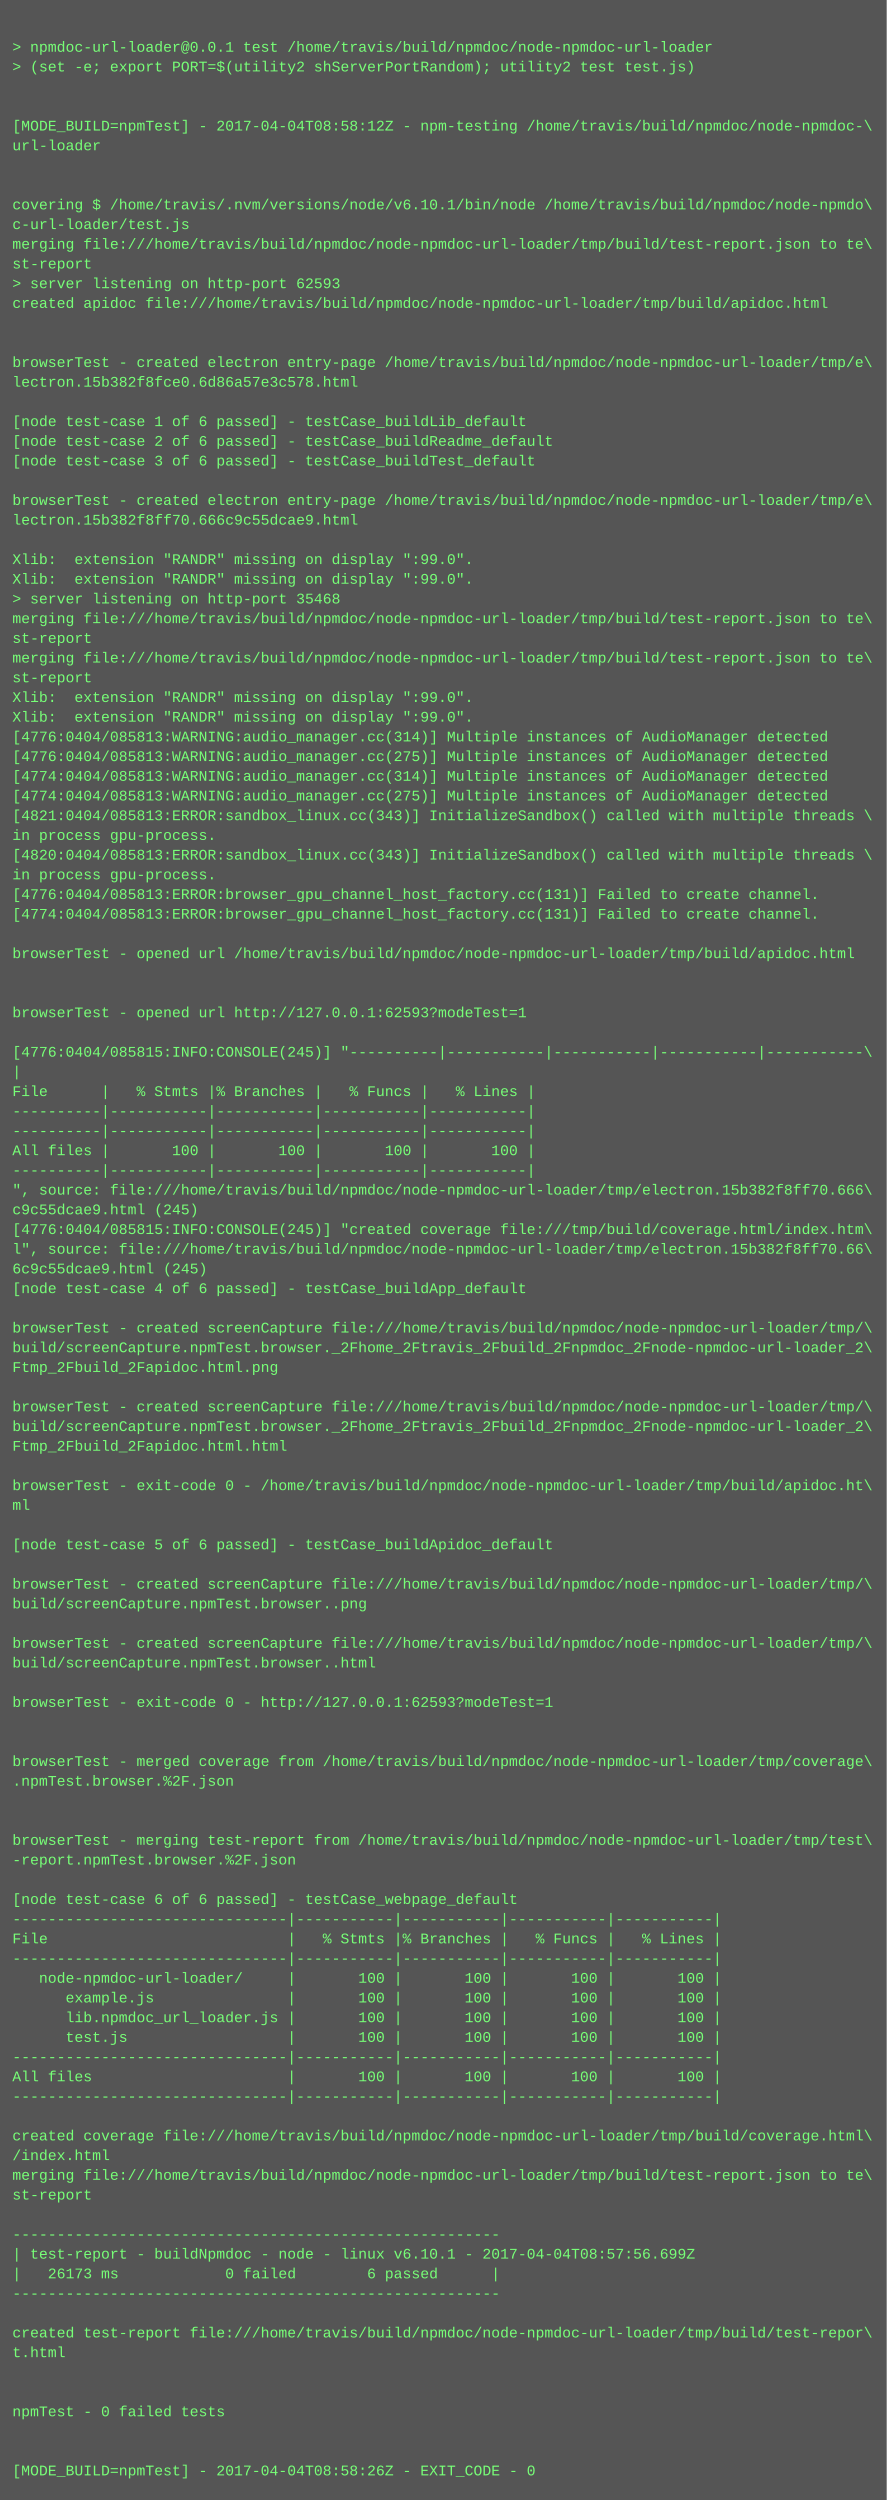
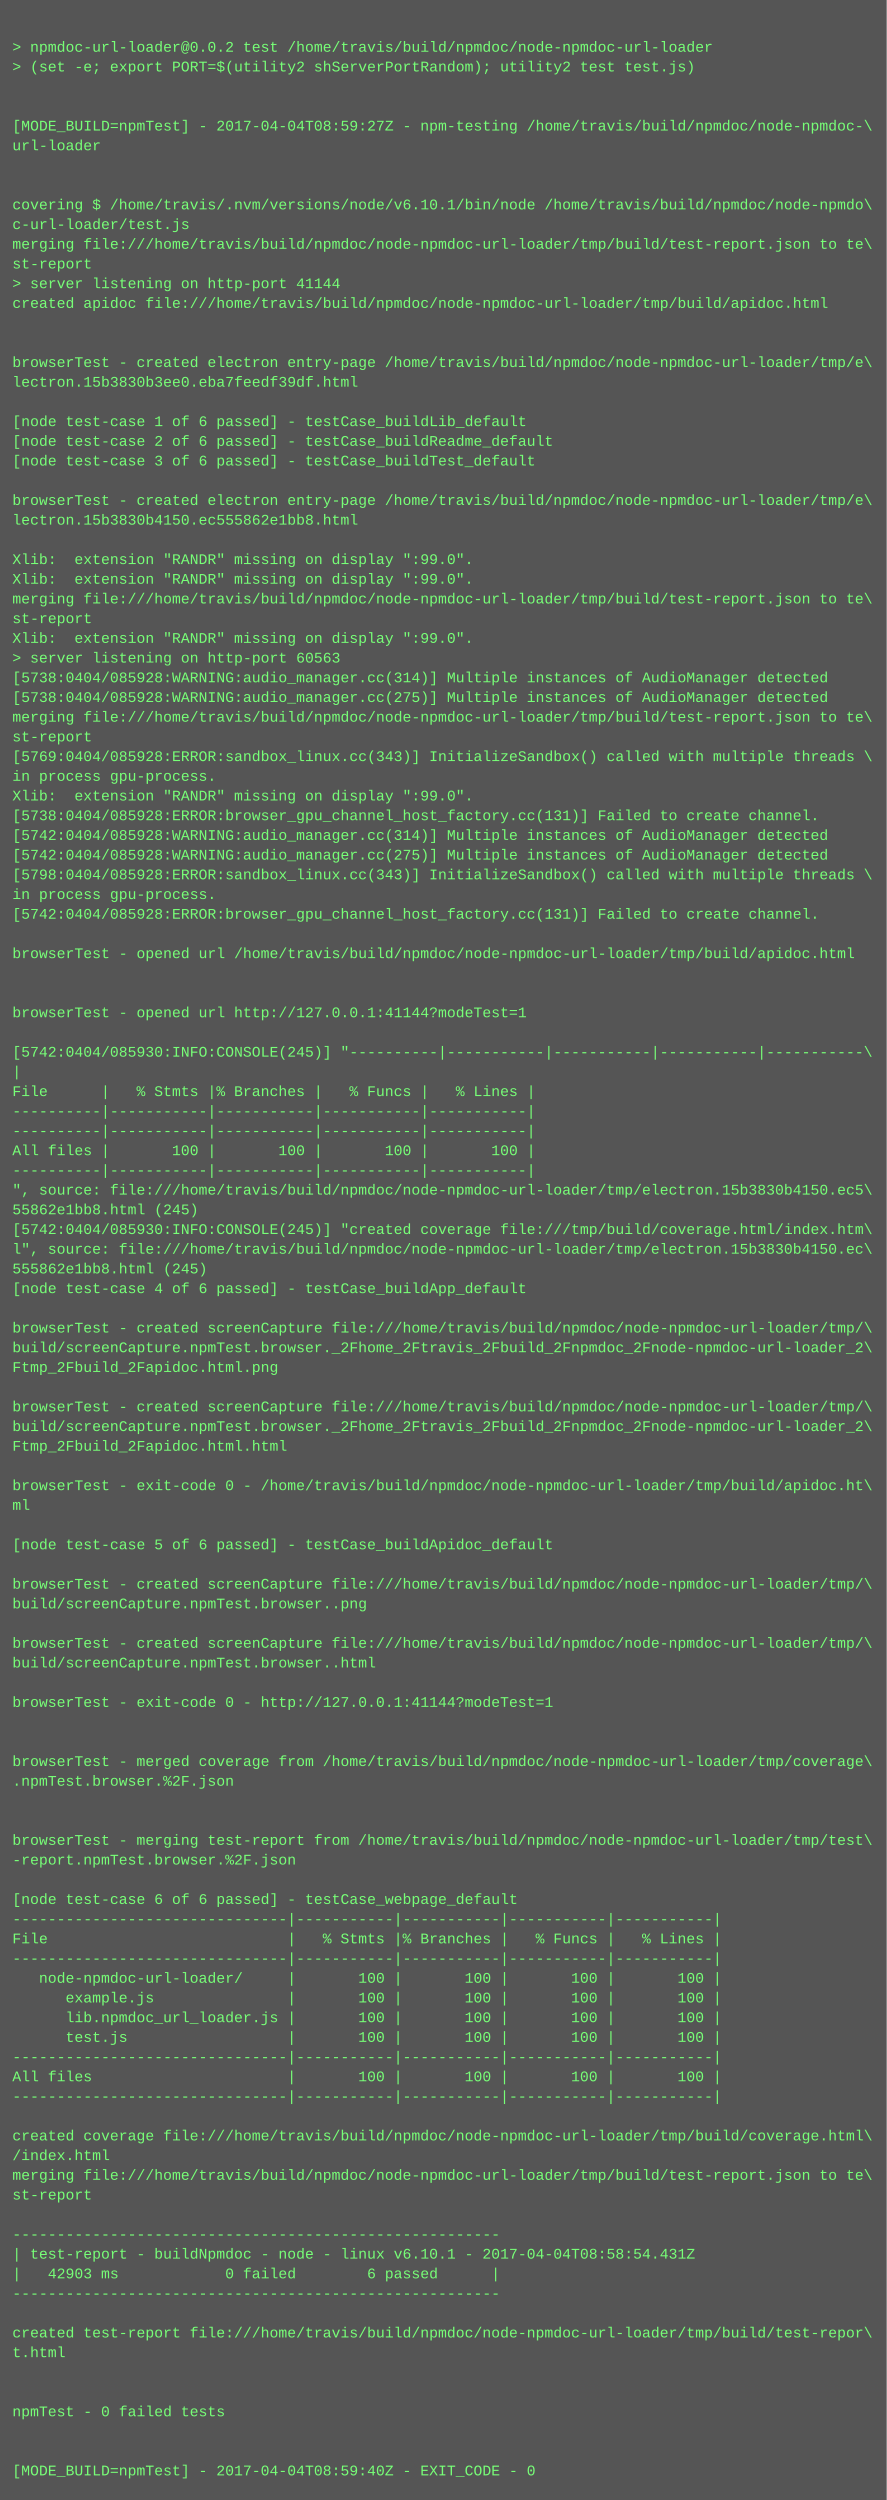
<svg xmlns="http://www.w3.org/2000/svg" height="2030" width="720">
  <rect height="2030" fill="#555" width="720" />
  <text fill="#7f7" font-family="Courier New" font-size="12" xml:space="preserve">
    <tspan x="10" y="26" />
-     <tspan x="10" y="42">&gt; npmdoc-url-loader@0.0.1 test /home/travis/build/npmdoc/node-npmdoc-url-loader</tspan>
+     <tspan x="10" y="42">&gt; npmdoc-url-loader@0.0.2 test /home/travis/build/npmdoc/node-npmdoc-url-loader</tspan>
    <tspan x="10" y="58">&gt; (set -e; export PORT=$(utility2 shServerPortRandom); utility2 test test.js)</tspan>
    <tspan x="10" y="74" />
    <tspan x="10" y="90" />
-     <tspan x="10" y="106">[MODE_BUILD=npmTest] - 2017-04-04T08:58:12Z - npm-testing /home/travis/build/npmdoc/node-npmdoc-\</tspan>
+     <tspan x="10" y="106">[MODE_BUILD=npmTest] - 2017-04-04T08:59:27Z - npm-testing /home/travis/build/npmdoc/node-npmdoc-\</tspan>
    <tspan x="10" y="122">url-loader</tspan>
    <tspan x="10" y="138" />
    <tspan x="10" y="154" />
    <tspan x="10" y="170">covering $ /home/travis/.nvm/versions/node/v6.10.1/bin/node /home/travis/build/npmdoc/node-npmdo\</tspan>
    <tspan x="10" y="186">c-url-loader/test.js</tspan>
    <tspan x="10" y="202">merging file:///home/travis/build/npmdoc/node-npmdoc-url-loader/tmp/build/test-report.json to te\</tspan>
    <tspan x="10" y="218">st-report</tspan>
-     <tspan x="10" y="234">&gt; server listening on http-port 62593</tspan>
+     <tspan x="10" y="234">&gt; server listening on http-port 41144</tspan>
    <tspan x="10" y="250">created apidoc file:///home/travis/build/npmdoc/node-npmdoc-url-loader/tmp/build/apidoc.html</tspan>
    <tspan x="10" y="266" />
    <tspan x="10" y="282" />
    <tspan x="10" y="298">browserTest - created electron entry-page /home/travis/build/npmdoc/node-npmdoc-url-loader/tmp/e\</tspan>
-     <tspan x="10" y="314">lectron.15b382f8fce0.6d86a57e3c578.html</tspan>
+     <tspan x="10" y="314">lectron.15b3830b3ee0.eba7feedf39df.html</tspan>
    <tspan x="10" y="330" />
    <tspan x="10" y="346">[node test-case 1 of 6 passed] - testCase_buildLib_default</tspan>
    <tspan x="10" y="362">[node test-case 2 of 6 passed] - testCase_buildReadme_default</tspan>
    <tspan x="10" y="378">[node test-case 3 of 6 passed] - testCase_buildTest_default</tspan>
    <tspan x="10" y="394" />
    <tspan x="10" y="410">browserTest - created electron entry-page /home/travis/build/npmdoc/node-npmdoc-url-loader/tmp/e\</tspan>
-     <tspan x="10" y="426">lectron.15b382f8ff70.666c9c55dcae9.html</tspan>
+     <tspan x="10" y="426">lectron.15b3830b4150.ec555862e1bb8.html</tspan>
    <tspan x="10" y="442" />
    <tspan x="10" y="458">Xlib:  extension "RANDR" missing on display ":99.0".</tspan>
    <tspan x="10" y="474">Xlib:  extension "RANDR" missing on display ":99.0".</tspan>
-     <tspan x="10" y="490">&gt; server listening on http-port 35468</tspan>
-     <tspan x="10" y="506">merging file:///home/travis/build/npmdoc/node-npmdoc-url-loader/tmp/build/test-report.json to te\</tspan>
-     <tspan x="10" y="522">st-report</tspan>
-     <tspan x="10" y="538">merging file:///home/travis/build/npmdoc/node-npmdoc-url-loader/tmp/build/test-report.json to te\</tspan>
-     <tspan x="10" y="554">st-report</tspan>
-     <tspan x="10" y="570">Xlib:  extension "RANDR" missing on display ":99.0".</tspan>
-     <tspan x="10" y="586">Xlib:  extension "RANDR" missing on display ":99.0".</tspan>
-     <tspan x="10" y="602">[4776:0404/085813:WARNING:audio_manager.cc(314)] Multiple instances of AudioManager detected</tspan>
-     <tspan x="10" y="618">[4776:0404/085813:WARNING:audio_manager.cc(275)] Multiple instances of AudioManager detected</tspan>
-     <tspan x="10" y="634">[4774:0404/085813:WARNING:audio_manager.cc(314)] Multiple instances of AudioManager detected</tspan>
-     <tspan x="10" y="650">[4774:0404/085813:WARNING:audio_manager.cc(275)] Multiple instances of AudioManager detected</tspan>
-     <tspan x="10" y="666">[4821:0404/085813:ERROR:sandbox_linux.cc(343)] InitializeSandbox() called with multiple threads \</tspan>
-     <tspan x="10" y="682">in process gpu-process. </tspan>
-     <tspan x="10" y="698">[4820:0404/085813:ERROR:sandbox_linux.cc(343)] InitializeSandbox() called with multiple threads \</tspan>
-     <tspan x="10" y="714">in process gpu-process. </tspan>
-     <tspan x="10" y="730">[4776:0404/085813:ERROR:browser_gpu_channel_host_factory.cc(131)] Failed to create channel.</tspan>
-     <tspan x="10" y="746">[4774:0404/085813:ERROR:browser_gpu_channel_host_factory.cc(131)] Failed to create channel.</tspan>
+     <tspan x="10" y="490">merging file:///home/travis/build/npmdoc/node-npmdoc-url-loader/tmp/build/test-report.json to te\</tspan>
+     <tspan x="10" y="506">st-report</tspan>
+     <tspan x="10" y="522">Xlib:  extension "RANDR" missing on display ":99.0".</tspan>
+     <tspan x="10" y="538">&gt; server listening on http-port 60563</tspan>
+     <tspan x="10" y="554">[5738:0404/085928:WARNING:audio_manager.cc(314)] Multiple instances of AudioManager detected</tspan>
+     <tspan x="10" y="570">[5738:0404/085928:WARNING:audio_manager.cc(275)] Multiple instances of AudioManager detected</tspan>
+     <tspan x="10" y="586">merging file:///home/travis/build/npmdoc/node-npmdoc-url-loader/tmp/build/test-report.json to te\</tspan>
+     <tspan x="10" y="602">st-report</tspan>
+     <tspan x="10" y="618">[5769:0404/085928:ERROR:sandbox_linux.cc(343)] InitializeSandbox() called with multiple threads \</tspan>
+     <tspan x="10" y="634">in process gpu-process. </tspan>
+     <tspan x="10" y="650">Xlib:  extension "RANDR" missing on display ":99.0".</tspan>
+     <tspan x="10" y="666">[5738:0404/085928:ERROR:browser_gpu_channel_host_factory.cc(131)] Failed to create channel.</tspan>
+     <tspan x="10" y="682">[5742:0404/085928:WARNING:audio_manager.cc(314)] Multiple instances of AudioManager detected</tspan>
+     <tspan x="10" y="698">[5742:0404/085928:WARNING:audio_manager.cc(275)] Multiple instances of AudioManager detected</tspan>
+     <tspan x="10" y="714">[5798:0404/085928:ERROR:sandbox_linux.cc(343)] InitializeSandbox() called with multiple threads \</tspan>
+     <tspan x="10" y="730">in process gpu-process. </tspan>
+     <tspan x="10" y="746">[5742:0404/085928:ERROR:browser_gpu_channel_host_factory.cc(131)] Failed to create channel.</tspan>
    <tspan x="10" y="762" />
    <tspan x="10" y="778">browserTest - opened url /home/travis/build/npmdoc/node-npmdoc-url-loader/tmp/build/apidoc.html</tspan>
    <tspan x="10" y="794" />
    <tspan x="10" y="810" />
-     <tspan x="10" y="826">browserTest - opened url http://127.0.0.1:62593?modeTest=1</tspan>
+     <tspan x="10" y="826">browserTest - opened url http://127.0.0.1:41144?modeTest=1</tspan>
    <tspan x="10" y="842" />
-     <tspan x="10" y="858">[4776:0404/085815:INFO:CONSOLE(245)] "----------|-----------|-----------|-----------|-----------\</tspan>
+     <tspan x="10" y="858">[5742:0404/085930:INFO:CONSOLE(245)] "----------|-----------|-----------|-----------|-----------\</tspan>
    <tspan x="10" y="874">|</tspan>
    <tspan x="10" y="890">File      |   % Stmts |% Branches |   % Funcs |   % Lines |</tspan>
    <tspan x="10" y="906">----------|-----------|-----------|-----------|-----------|</tspan>
    <tspan x="10" y="922">----------|-----------|-----------|-----------|-----------|</tspan>
    <tspan x="10" y="938">All files |       100 |       100 |       100 |       100 |</tspan>
    <tspan x="10" y="954">----------|-----------|-----------|-----------|-----------|</tspan>
-     <tspan x="10" y="970">", source: file:///home/travis/build/npmdoc/node-npmdoc-url-loader/tmp/electron.15b382f8ff70.666\</tspan>
-     <tspan x="10" y="986">c9c55dcae9.html (245)</tspan>
-     <tspan x="10" y="1002">[4776:0404/085815:INFO:CONSOLE(245)] "created coverage file:///tmp/build/coverage.html/index.htm\</tspan>
-     <tspan x="10" y="1018">l", source: file:///home/travis/build/npmdoc/node-npmdoc-url-loader/tmp/electron.15b382f8ff70.66\</tspan>
-     <tspan x="10" y="1034">6c9c55dcae9.html (245)</tspan>
+     <tspan x="10" y="970">", source: file:///home/travis/build/npmdoc/node-npmdoc-url-loader/tmp/electron.15b3830b4150.ec5\</tspan>
+     <tspan x="10" y="986">55862e1bb8.html (245)</tspan>
+     <tspan x="10" y="1002">[5742:0404/085930:INFO:CONSOLE(245)] "created coverage file:///tmp/build/coverage.html/index.htm\</tspan>
+     <tspan x="10" y="1018">l", source: file:///home/travis/build/npmdoc/node-npmdoc-url-loader/tmp/electron.15b3830b4150.ec\</tspan>
+     <tspan x="10" y="1034">555862e1bb8.html (245)</tspan>
    <tspan x="10" y="1050">[node test-case 4 of 6 passed] - testCase_buildApp_default</tspan>
    <tspan x="10" y="1066" />
    <tspan x="10" y="1082">browserTest - created screenCapture file:///home/travis/build/npmdoc/node-npmdoc-url-loader/tmp/\</tspan>
    <tspan x="10" y="1098">build/screenCapture.npmTest.browser._2Fhome_2Ftravis_2Fbuild_2Fnpmdoc_2Fnode-npmdoc-url-loader_2\</tspan>
    <tspan x="10" y="1114">Ftmp_2Fbuild_2Fapidoc.html.png</tspan>
    <tspan x="10" y="1130" />
    <tspan x="10" y="1146">browserTest - created screenCapture file:///home/travis/build/npmdoc/node-npmdoc-url-loader/tmp/\</tspan>
    <tspan x="10" y="1162">build/screenCapture.npmTest.browser._2Fhome_2Ftravis_2Fbuild_2Fnpmdoc_2Fnode-npmdoc-url-loader_2\</tspan>
    <tspan x="10" y="1178">Ftmp_2Fbuild_2Fapidoc.html.html</tspan>
    <tspan x="10" y="1194" />
    <tspan x="10" y="1210">browserTest - exit-code 0 - /home/travis/build/npmdoc/node-npmdoc-url-loader/tmp/build/apidoc.ht\</tspan>
    <tspan x="10" y="1226">ml</tspan>
    <tspan x="10" y="1242" />
    <tspan x="10" y="1258">[node test-case 5 of 6 passed] - testCase_buildApidoc_default</tspan>
    <tspan x="10" y="1274" />
    <tspan x="10" y="1290">browserTest - created screenCapture file:///home/travis/build/npmdoc/node-npmdoc-url-loader/tmp/\</tspan>
    <tspan x="10" y="1306">build/screenCapture.npmTest.browser..png</tspan>
    <tspan x="10" y="1322" />
    <tspan x="10" y="1338">browserTest - created screenCapture file:///home/travis/build/npmdoc/node-npmdoc-url-loader/tmp/\</tspan>
    <tspan x="10" y="1354">build/screenCapture.npmTest.browser..html</tspan>
    <tspan x="10" y="1370" />
-     <tspan x="10" y="1386">browserTest - exit-code 0 - http://127.0.0.1:62593?modeTest=1</tspan>
+     <tspan x="10" y="1386">browserTest - exit-code 0 - http://127.0.0.1:41144?modeTest=1</tspan>
    <tspan x="10" y="1402" />
    <tspan x="10" y="1418" />
    <tspan x="10" y="1434">browserTest - merged coverage from /home/travis/build/npmdoc/node-npmdoc-url-loader/tmp/coverage\</tspan>
    <tspan x="10" y="1450">.npmTest.browser.%2F.json</tspan>
    <tspan x="10" y="1466" />
    <tspan x="10" y="1482" />
    <tspan x="10" y="1498">browserTest - merging test-report from /home/travis/build/npmdoc/node-npmdoc-url-loader/tmp/test\</tspan>
    <tspan x="10" y="1514">-report.npmTest.browser.%2F.json</tspan>
    <tspan x="10" y="1530" />
    <tspan x="10" y="1546">[node test-case 6 of 6 passed] - testCase_webpage_default</tspan>
    <tspan x="10" y="1562">-------------------------------|-----------|-----------|-----------|-----------|</tspan>
    <tspan x="10" y="1578">File                           |   % Stmts |% Branches |   % Funcs |   % Lines |</tspan>
    <tspan x="10" y="1594">-------------------------------|-----------|-----------|-----------|-----------|</tspan>
    <tspan x="10" y="1610">   node-npmdoc-url-loader/     |       100 |       100 |       100 |       100 |</tspan>
    <tspan x="10" y="1626">      example.js               |       100 |       100 |       100 |       100 |</tspan>
    <tspan x="10" y="1642">      lib.npmdoc_url_loader.js |       100 |       100 |       100 |       100 |</tspan>
    <tspan x="10" y="1658">      test.js                  |       100 |       100 |       100 |       100 |</tspan>
    <tspan x="10" y="1674">-------------------------------|-----------|-----------|-----------|-----------|</tspan>
    <tspan x="10" y="1690">All files                      |       100 |       100 |       100 |       100 |</tspan>
    <tspan x="10" y="1706">-------------------------------|-----------|-----------|-----------|-----------|</tspan>
    <tspan x="10" y="1722" />
    <tspan x="10" y="1738">created coverage file:///home/travis/build/npmdoc/node-npmdoc-url-loader/tmp/build/coverage.html\</tspan>
    <tspan x="10" y="1754">/index.html</tspan>
    <tspan x="10" y="1770">merging file:///home/travis/build/npmdoc/node-npmdoc-url-loader/tmp/build/test-report.json to te\</tspan>
    <tspan x="10" y="1786">st-report</tspan>
    <tspan x="10" y="1802" />
    <tspan x="10" y="1818">-------------------------------------------------------</tspan>
-     <tspan x="10" y="1834">| test-report - buildNpmdoc - node - linux v6.10.1 - 2017-04-04T08:57:56.699Z</tspan>
-     <tspan x="10" y="1850">|   26173 ms            0 failed        6 passed      |</tspan>
+     <tspan x="10" y="1834">| test-report - buildNpmdoc - node - linux v6.10.1 - 2017-04-04T08:58:54.431Z</tspan>
+     <tspan x="10" y="1850">|   42903 ms            0 failed        6 passed      |</tspan>
    <tspan x="10" y="1866">-------------------------------------------------------</tspan>
    <tspan x="10" y="1882" />
    <tspan x="10" y="1898">created test-report file:///home/travis/build/npmdoc/node-npmdoc-url-loader/tmp/build/test-repor\</tspan>
    <tspan x="10" y="1914">t.html</tspan>
    <tspan x="10" y="1930" />
    <tspan x="10" y="1946" />
    <tspan x="10" y="1962">npmTest - 0 failed tests</tspan>
    <tspan x="10" y="1978" />
    <tspan x="10" y="1994" />
-     <tspan x="10" y="2010">[MODE_BUILD=npmTest] - 2017-04-04T08:58:26Z - EXIT_CODE - 0</tspan>
+     <tspan x="10" y="2010">[MODE_BUILD=npmTest] - 2017-04-04T08:59:40Z - EXIT_CODE - 0</tspan>
  </text>
</svg>
